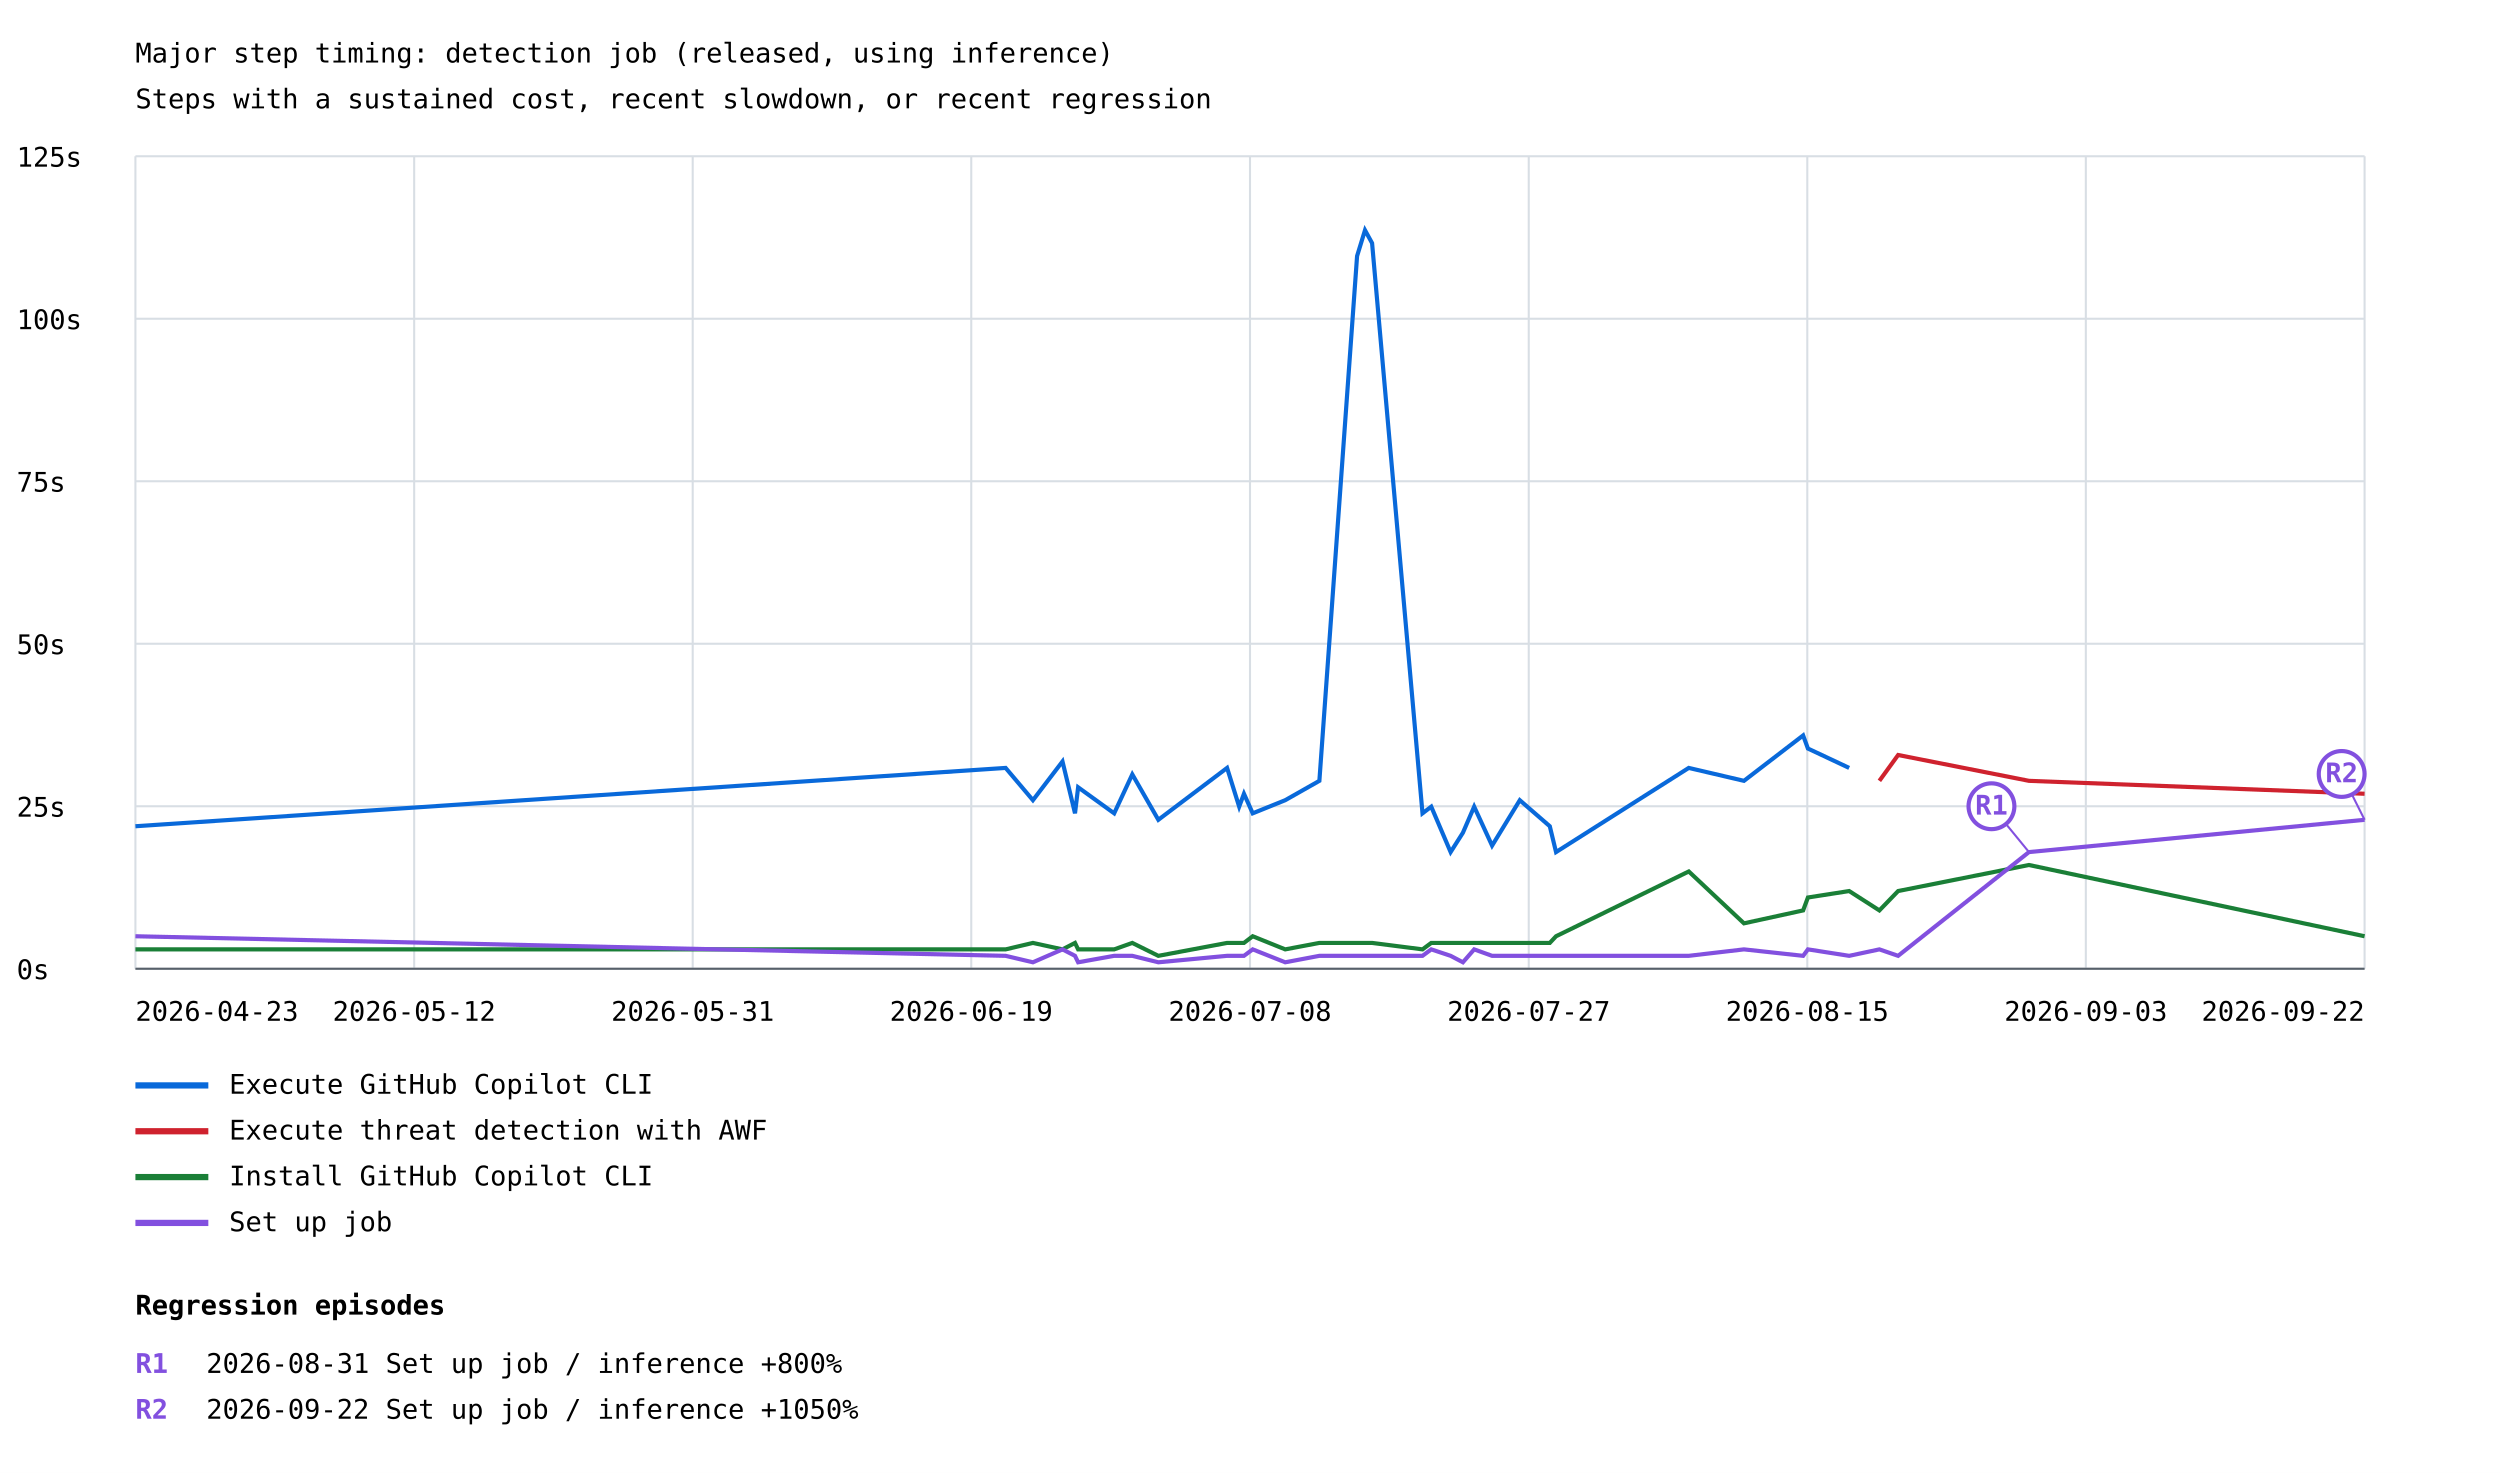
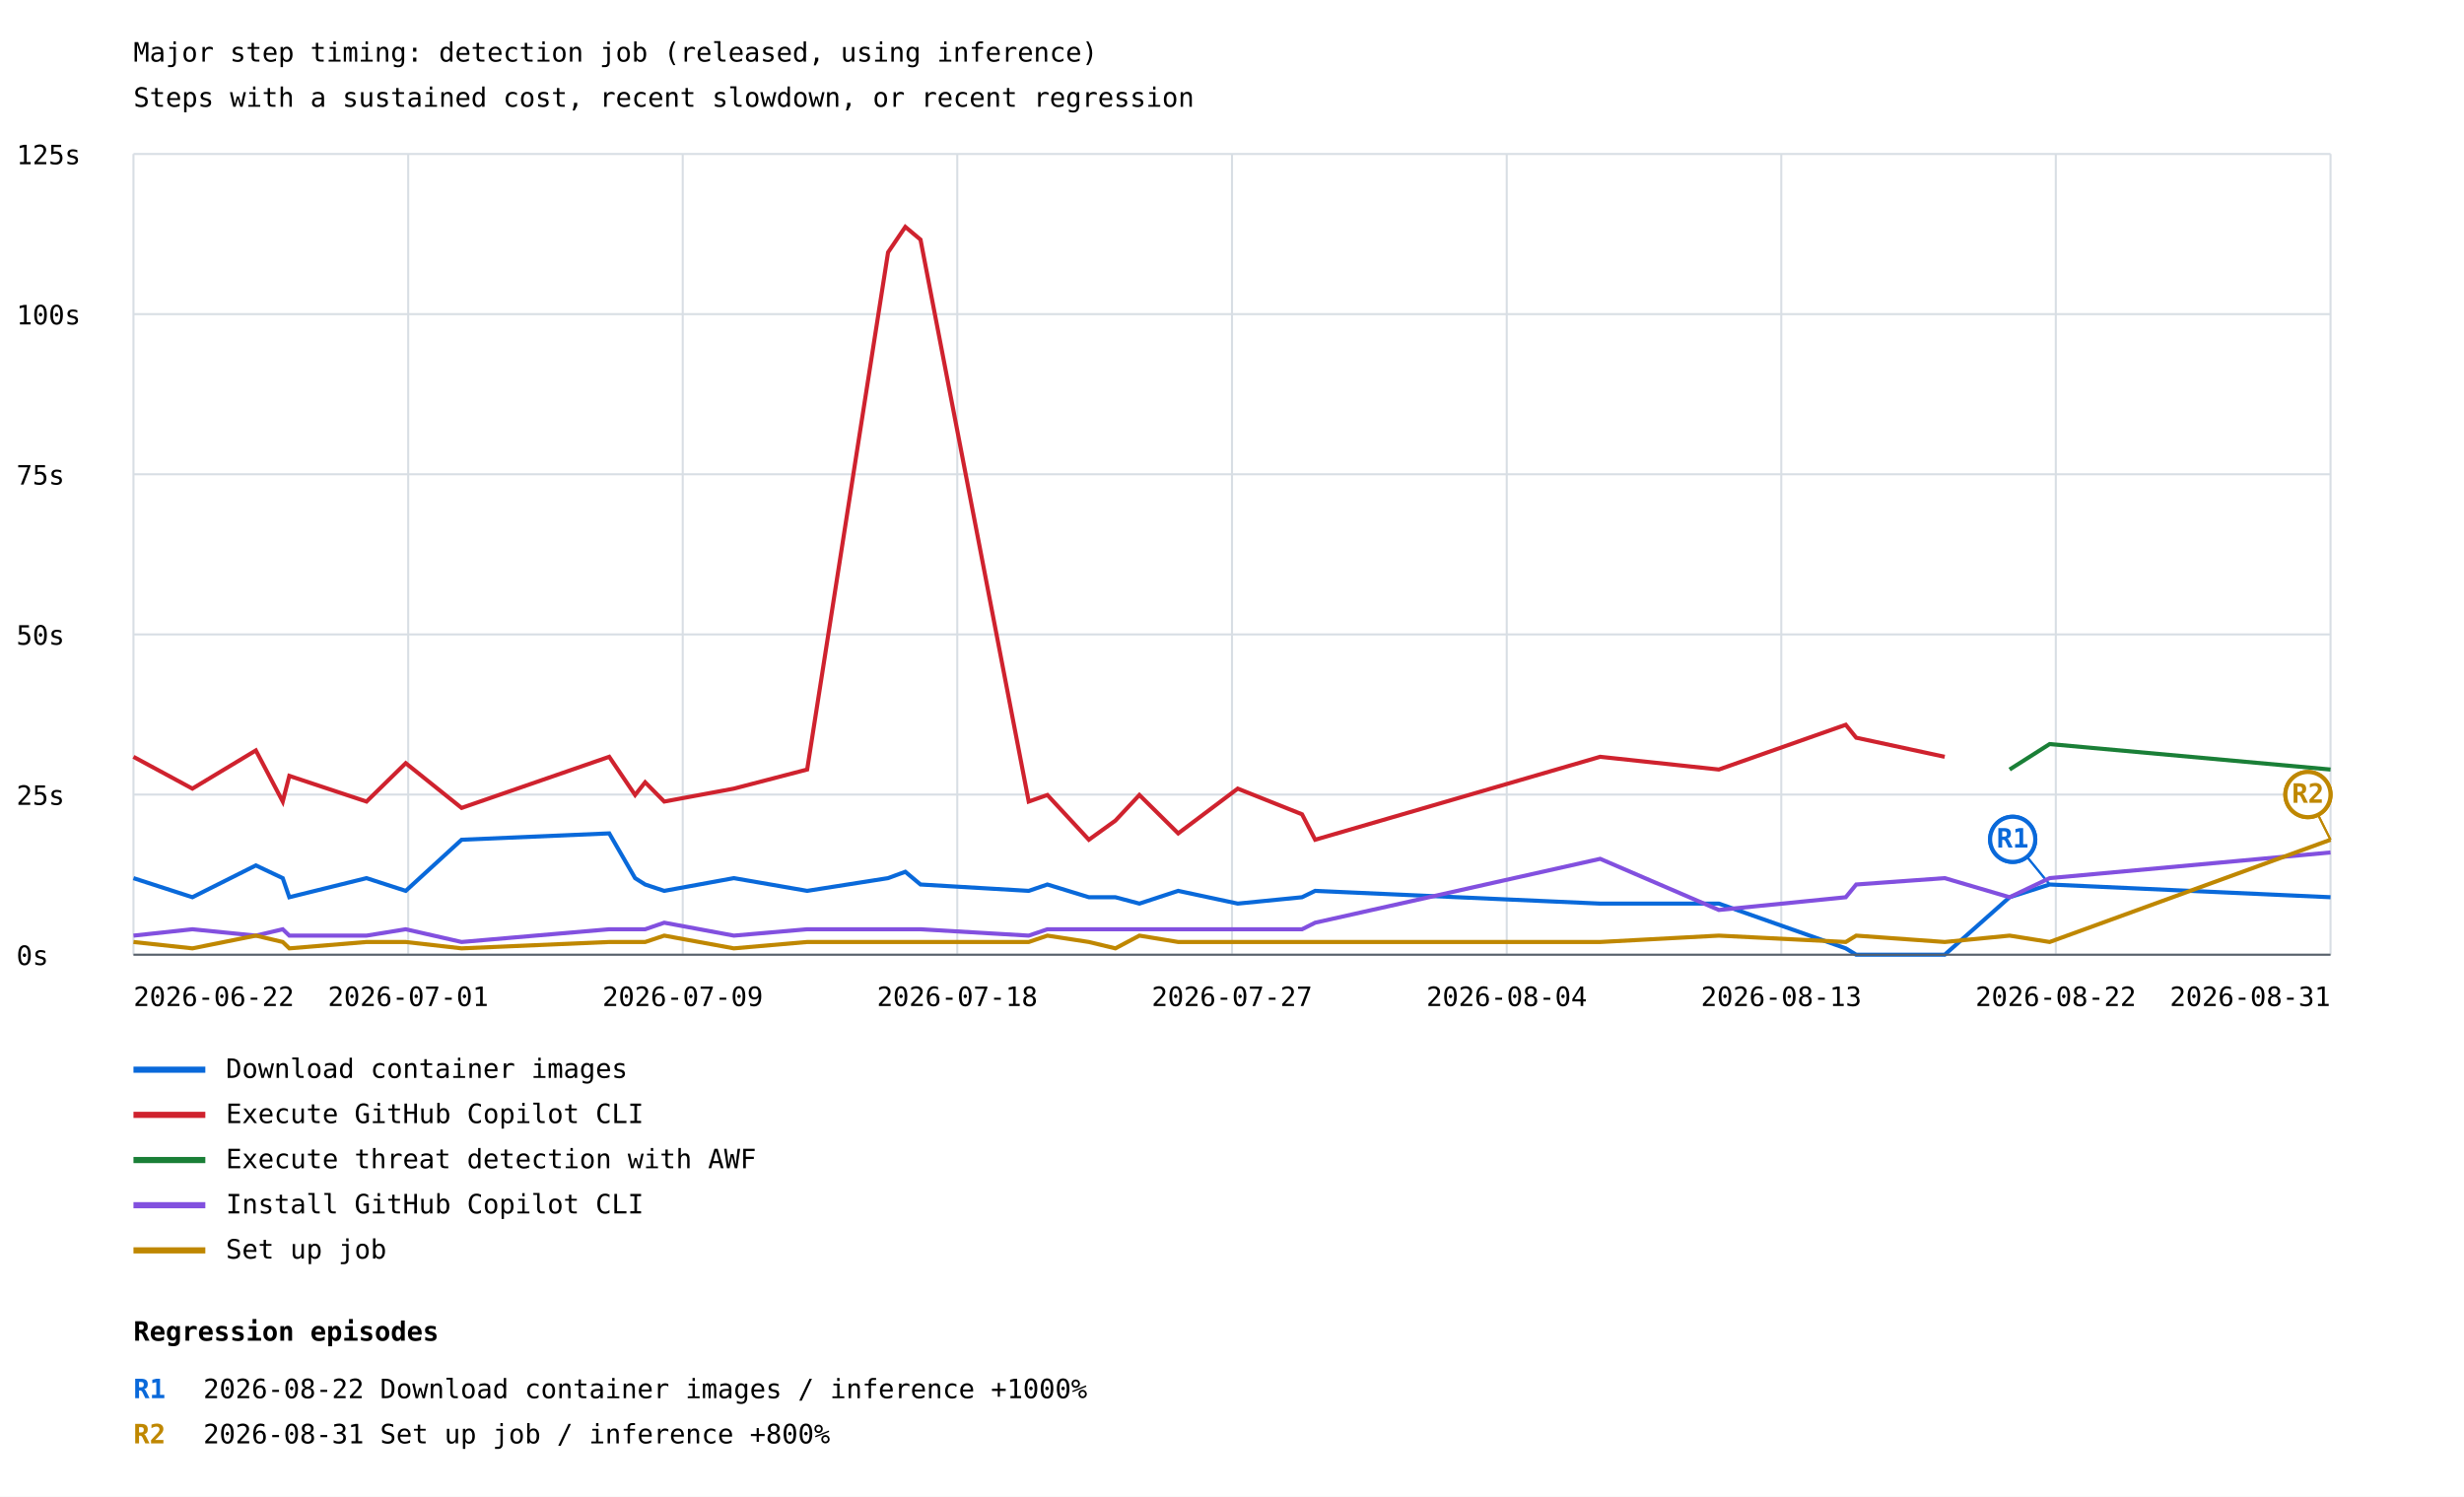
- <svg xmlns="http://www.w3.org/2000/svg" width="1200" height="707" viewBox="0 0 1200 707">
+ <svg xmlns="http://www.w3.org/2000/svg" width="1200" height="729" viewBox="0 0 1200 729">
  <rect width="100%" height="100%" fill="white" />
  <style>text{font-family:ui-monospace,monospace;font-size:13px}.axis{stroke:#57606a;stroke-width:1}.grid{stroke:#d8dee4;stroke-width:1}</style>
  <text x="65" y="30" font-size="20">Major step timing: detection job (released, using inference)</text>
  <text x="65" y="52">Steps with a sustained cost, recent slowdown, or recent regression</text>
  <line class="grid" x1="65" y1="465.0" x2="1135" y2="465.0" />
  <text x="8" y="470.0">0s</text>
  <line class="grid" x1="65" y1="387.0" x2="1135" y2="387.0" />
  <text x="8" y="392.0">25s</text>
  <line class="grid" x1="65" y1="309.0" x2="1135" y2="309.0" />
  <text x="8" y="314.0">50s</text>
  <line class="grid" x1="65" y1="231.0" x2="1135" y2="231.0" />
  <text x="8" y="236.0">75s</text>
  <line class="grid" x1="65" y1="153.0" x2="1135" y2="153.0" />
  <text x="8" y="158.0">100s</text>
  <line class="grid" x1="65" y1="75.0" x2="1135" y2="75.0" />
  <text x="8" y="80.0">125s</text>
  <line class="grid" x1="65.0" y1="75" x2="65.0" y2="465" />
  <line class="grid" x1="198.8" y1="75" x2="198.8" y2="465" />
  <line class="grid" x1="332.5" y1="75" x2="332.5" y2="465" />
  <line class="grid" x1="466.2" y1="75" x2="466.2" y2="465" />
  <line class="grid" x1="600.0" y1="75" x2="600.0" y2="465" />
  <line class="grid" x1="733.8" y1="75" x2="733.8" y2="465" />
  <line class="grid" x1="867.5" y1="75" x2="867.5" y2="465" />
  <line class="grid" x1="1001.2" y1="75" x2="1001.2" y2="465" />
  <line class="grid" x1="1135.0" y1="75" x2="1135.0" y2="465" />
-   <polyline points="65.0,396.6 482.7,368.6 495.8,384.1 510.0,365.5 516.0,390.4 517.5,377.9 534.8,390.4 543.5,371.7 556.0,393.5 589.0,368.6 594.8,387.2 597.1,381.0 601.3,390.4 616.9,384.1 633.3,374.8 651.4,122.9 655.2,110.5 658.6,116.7 682.8,390.4 687.0,387.2 696.3,409.0 702.2,399.7 707.6,387.2 716.2,405.9 729.5,384.1 743.9,396.6 746.9,409.0 810.6,368.6 837.1,374.8 865.5,353.0 867.8,359.3 887.6,368.6" fill="none" stroke="#0969da" stroke-width="2" />
+   <polyline points="65.0,427.7 65.0,427.7 93.7,437.0 93.7,437.0 124.6,421.5 124.6,421.5 137.7,427.7 137.7,427.7 140.9,437.0 140.9,437.0 178.5,427.7 178.5,427.7 197.6,433.9 197.6,433.9 224.8,409.0 224.8,409.0 296.7,405.9 296.7,405.9 309.3,427.7 309.3,427.7 314.2,430.8 314.2,430.8 323.5,433.9 323.5,433.9 357.4,427.7 357.4,427.7 393.1,433.9 393.1,433.9 432.5,427.7 432.5,427.7 440.9,424.6 440.9,424.6 448.3,430.8 448.3,430.8 501.0,433.9 501.0,433.9 510.1,430.8 510.1,430.8 530.3,437.0 530.3,437.0 543.2,437.0 543.2,437.0 554.9,440.1 554.9,440.1 573.8,433.9 573.8,433.9 602.8,440.1 602.8,440.1 634.1,437.0 634.1,437.0 640.5,433.9 640.5,433.9 779.3,440.1 779.3,440.1 837.1,440.1 837.1,440.1 898.9,461.9 898.9,461.9 904.0,465.0 904.0,465.0 947.1,465.0 947.1,465.0 978.7,437.0 978.7,437.0 998.2,430.8 998.2,430.8 1135.0,437.0 1135.0,437.0" fill="none" stroke="#0969da" stroke-width="2" />
+   <line x1="998.2" y1="430.8" x2="980.2" y2="408.8" stroke="#0969da" stroke-width="1" />
+   <circle cx="980.2" cy="408.8" r="11" fill="white" stroke="#0969da" stroke-width="2" />
+   <text x="980.2" y="412.8" fill="#0969da" font-size="10" font-weight="bold" text-anchor="middle">R1</text>
+   <line x1="998.2" y1="430.8" x2="980.2" y2="408.8" stroke="#0969da" stroke-width="1" />
+   <circle cx="980.2" cy="408.8" r="11" fill="white" stroke="#0969da" stroke-width="2" />
+   <text x="980.2" y="412.8" fill="#0969da" font-size="10" font-weight="bold" text-anchor="middle">R1</text>
  <line x1="65" y1="521" x2="100" y2="521" stroke="#0969da" stroke-width="3" />
-   <text x="110" y="525">Execute GitHub Copilot CLI</text>
-   <polyline points="902.1,374.8 911.1,362.4 973.9,374.8 1135.0,381.0" fill="none" stroke="#cf222e" stroke-width="2" />
+   <text x="110" y="525">Download container images</text>
+   <polyline points="65.0,368.6 65.0,368.6 93.7,384.1 93.7,384.1 124.6,365.5 124.6,365.5 137.7,390.4 137.7,390.4 140.9,377.9 140.9,377.9 178.5,390.4 178.5,390.4 197.6,371.7 197.6,371.7 224.8,393.5 224.8,393.5 296.7,368.6 296.7,368.6 309.3,387.2 309.3,387.2 314.2,381.0 314.2,381.0 323.5,390.4 323.5,390.4 357.4,384.1 357.4,384.1 393.1,374.8 393.1,374.8 432.5,122.9 432.5,122.9 440.9,110.5 440.9,110.5 448.3,116.7 448.3,116.7 501.0,390.4 501.0,390.4 510.1,387.2 510.1,387.2 530.3,409.0 530.3,409.0 543.2,399.7 543.2,399.7 554.9,387.2 554.9,387.2 573.8,405.9 573.8,405.9 602.8,384.1 602.8,384.1 634.1,396.6 634.1,396.6 640.5,409.0 640.5,409.0 779.3,368.6 779.3,368.6 837.1,374.8 837.1,374.8 898.9,353.0 898.9,353.0 904.0,359.3 904.0,359.3 947.1,368.6 947.1,368.6" fill="none" stroke="#cf222e" stroke-width="2" />
  <line x1="65" y1="543" x2="100" y2="543" stroke="#cf222e" stroke-width="3" />
-   <text x="110" y="547">Execute threat detection with AWF</text>
-   <polyline points="65.0,455.7 482.7,455.7 495.8,452.6 510.0,455.7 516.0,452.6 517.5,455.7 534.8,455.7 543.5,452.6 556.0,458.8 589.0,452.6 594.8,452.6 597.1,452.6 601.3,449.4 616.9,455.7 633.3,452.6 651.4,452.6 655.2,452.6 658.6,452.6 682.8,455.7 687.0,452.6 696.3,452.6 702.2,452.6 707.6,452.6 716.2,452.6 729.5,452.6 743.9,452.6 746.9,449.4 810.6,418.3 837.1,443.2 865.5,437.0 867.8,430.8 887.6,427.7 902.1,437.0 911.1,427.7 973.9,415.2 1135.0,449.4" fill="none" stroke="#1a7f37" stroke-width="2" />
+   <text x="110" y="547">Execute GitHub Copilot CLI</text>
+   <polyline points="978.7,374.8 978.7,374.8 998.2,362.4 998.2,362.4 1135.0,374.8 1135.0,374.8" fill="none" stroke="#1a7f37" stroke-width="2" />
  <line x1="65" y1="565" x2="100" y2="565" stroke="#1a7f37" stroke-width="3" />
-   <text x="110" y="569">Install GitHub Copilot CLI</text>
-   <polyline points="65.0,449.4 482.7,458.8 495.8,461.9 510.0,455.7 516.0,458.8 517.5,461.9 534.8,458.8 543.5,458.8 556.0,461.9 589.0,458.8 594.8,458.8 597.1,458.8 601.3,455.7 616.9,461.9 633.3,458.8 651.4,458.8 655.2,458.8 658.6,458.8 682.8,458.8 687.0,455.7 696.3,458.8 702.2,461.9 707.6,455.7 716.2,458.8 729.5,458.8 743.9,458.8 746.9,458.8 810.6,458.8 837.1,455.7 865.5,458.8 867.8,455.7 887.6,458.8 902.1,455.7 911.1,458.8 973.9,409.0 1135.0,393.5" fill="none" stroke="#8250df" stroke-width="2" />
-   <line x1="973.9" y1="409.0" x2="955.9" y2="387.0" stroke="#8250df" stroke-width="1" />
-   <circle cx="955.9" cy="387.0" r="11" fill="white" stroke="#8250df" stroke-width="2" />
-   <text x="955.9" y="391.0" fill="#8250df" font-size="10" font-weight="bold" text-anchor="middle">R1</text>
-   <line x1="1135.0" y1="393.5" x2="1124.0" y2="371.5" stroke="#8250df" stroke-width="1" />
-   <circle cx="1124.0" cy="371.5" r="11" fill="white" stroke="#8250df" stroke-width="2" />
-   <text x="1124.0" y="375.5" fill="#8250df" font-size="10" font-weight="bold" text-anchor="middle">R2</text>
+   <text x="110" y="569">Execute threat detection with AWF</text>
+   <polyline points="65.0,455.7 65.0,455.7 93.7,452.6 93.7,452.6 124.6,455.7 124.6,455.7 137.7,452.6 137.7,452.6 140.9,455.7 140.9,455.7 178.5,455.7 178.5,455.7 197.6,452.6 197.6,452.6 224.8,458.8 224.8,458.8 296.7,452.6 296.7,452.6 309.3,452.6 309.3,452.6 314.2,452.6 314.2,452.6 323.5,449.4 323.5,449.4 357.4,455.7 357.4,455.7 393.1,452.6 393.1,452.6 432.5,452.6 432.5,452.6 440.9,452.6 440.9,452.6 448.3,452.6 448.3,452.6 501.0,455.7 501.0,455.7 510.1,452.6 510.1,452.6 530.3,452.6 530.3,452.6 543.2,452.6 543.2,452.6 554.9,452.6 554.9,452.6 573.8,452.6 573.8,452.6 602.8,452.6 602.8,452.6 634.1,452.6 634.1,452.6 640.5,449.4 640.5,449.4 779.3,418.3 779.3,418.3 837.1,443.2 837.1,443.2 898.9,437.0 898.9,437.0 904.0,430.8 904.0,430.8 947.1,427.7 947.1,427.7 978.7,437.0 978.7,437.0 998.2,427.7 998.2,427.7 1135.0,415.2 1135.0,415.2" fill="none" stroke="#8250df" stroke-width="2" />
  <line x1="65" y1="587" x2="100" y2="587" stroke="#8250df" stroke-width="3" />
-   <text x="110" y="591">Set up job</text>
-   <text x="65.0" y="490" text-anchor="start">2026-04-23</text>
-   <text x="198.8" y="490" text-anchor="middle">2026-05-12</text>
-   <text x="332.5" y="490" text-anchor="middle">2026-05-31</text>
-   <text x="466.2" y="490" text-anchor="middle">2026-06-19</text>
-   <text x="600.0" y="490" text-anchor="middle">2026-07-08</text>
-   <text x="733.8" y="490" text-anchor="middle">2026-07-27</text>
-   <text x="867.5" y="490" text-anchor="middle">2026-08-15</text>
-   <text x="1001.2" y="490" text-anchor="middle">2026-09-03</text>
-   <text x="1135.0" y="490" text-anchor="end">2026-09-22</text>
+   <text x="110" y="591">Install GitHub Copilot CLI</text>
+   <polyline points="65.0,458.8 65.0,458.8 93.7,461.9 93.7,461.9 124.6,455.7 124.6,455.7 137.7,458.8 137.7,458.8 140.9,461.9 140.9,461.9 178.5,458.8 178.5,458.8 197.6,458.8 197.6,458.8 224.8,461.9 224.8,461.9 296.7,458.8 296.7,458.8 309.3,458.8 309.3,458.8 314.2,458.8 314.2,458.8 323.5,455.7 323.5,455.7 357.4,461.9 357.4,461.9 393.1,458.8 393.1,458.8 432.5,458.8 432.5,458.8 440.9,458.8 440.9,458.8 448.3,458.8 448.3,458.8 501.0,458.8 501.0,458.8 510.1,455.7 510.1,455.7 530.3,458.8 530.3,458.8 543.2,461.9 543.2,461.9 554.9,455.7 554.9,455.7 573.8,458.8 573.8,458.8 602.8,458.8 602.8,458.8 634.1,458.8 634.1,458.8 640.5,458.8 640.5,458.8 779.3,458.8 779.3,458.8 837.1,455.7 837.1,455.7 898.9,458.8 898.9,458.8 904.0,455.7 904.0,455.7 947.1,458.8 947.1,458.8 978.7,455.7 978.7,455.7 998.2,458.8 998.2,458.8 1135.0,409.0 1135.0,409.0" fill="none" stroke="#bf8700" stroke-width="2" />
+   <line x1="1135.0" y1="409.0" x2="1124.0" y2="387.0" stroke="#bf8700" stroke-width="1" />
+   <circle cx="1124.0" cy="387.0" r="11" fill="white" stroke="#bf8700" stroke-width="2" />
+   <text x="1124.0" y="391.0" fill="#bf8700" font-size="10" font-weight="bold" text-anchor="middle">R2</text>
+   <line x1="1135.0" y1="409.0" x2="1124.0" y2="387.0" stroke="#bf8700" stroke-width="1" />
+   <circle cx="1124.0" cy="387.0" r="11" fill="white" stroke="#bf8700" stroke-width="2" />
+   <text x="1124.0" y="391.0" fill="#bf8700" font-size="10" font-weight="bold" text-anchor="middle">R2</text>
+   <line x1="65" y1="609" x2="100" y2="609" stroke="#bf8700" stroke-width="3" />
+   <text x="110" y="613">Set up job</text>
+   <text x="65.0" y="490" text-anchor="start">2026-06-22</text>
+   <text x="198.8" y="490" text-anchor="middle">2026-07-01</text>
+   <text x="332.5" y="490" text-anchor="middle">2026-07-09</text>
+   <text x="466.2" y="490" text-anchor="middle">2026-07-18</text>
+   <text x="600.0" y="490" text-anchor="middle">2026-07-27</text>
+   <text x="733.8" y="490" text-anchor="middle">2026-08-04</text>
+   <text x="867.5" y="490" text-anchor="middle">2026-08-13</text>
+   <text x="1001.2" y="490" text-anchor="middle">2026-08-22</text>
+   <text x="1135.0" y="490" text-anchor="end">2026-08-31</text>
  <line class="axis" x1="65" y1="465" x2="1135" y2="465" />
-   <text x="65" y="631" font-size="16" font-weight="bold">Regression episodes</text>
-   <text x="65" y="659" fill="#8250df" font-weight="bold">R1</text>
-   <text x="99" y="659">2026-08-31  Set up job / inference  +800%</text>
-   <text x="65" y="681" fill="#8250df" font-weight="bold">R2</text>
-   <text x="99" y="681">2026-09-22  Set up job / inference  +1050%</text>
+   <text x="65" y="653" font-size="16" font-weight="bold">Regression episodes</text>
+   <text x="65" y="681" fill="#0969da" font-weight="bold">R1</text>
+   <text x="99" y="681">2026-08-22  Download container images / inference  +1000%</text>
+   <text x="65" y="703" fill="#bf8700" font-weight="bold">R2</text>
+   <text x="99" y="703">2026-08-31  Set up job / inference  +800%</text>
</svg>
